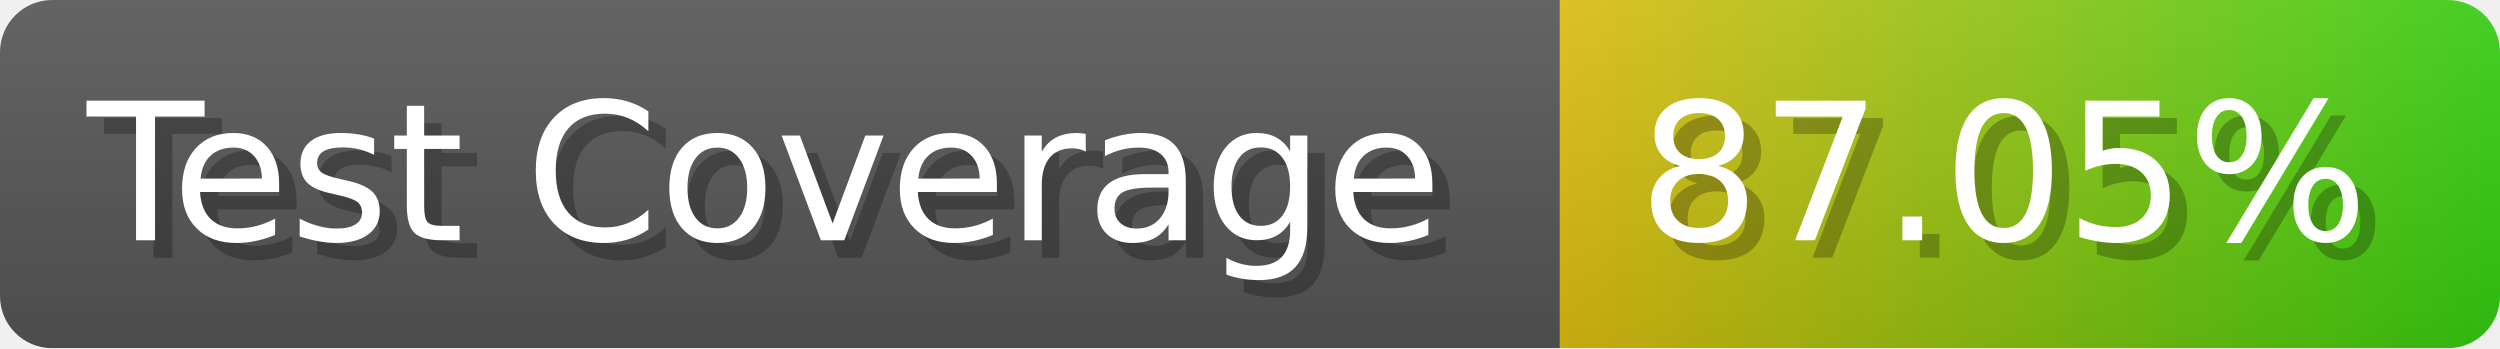
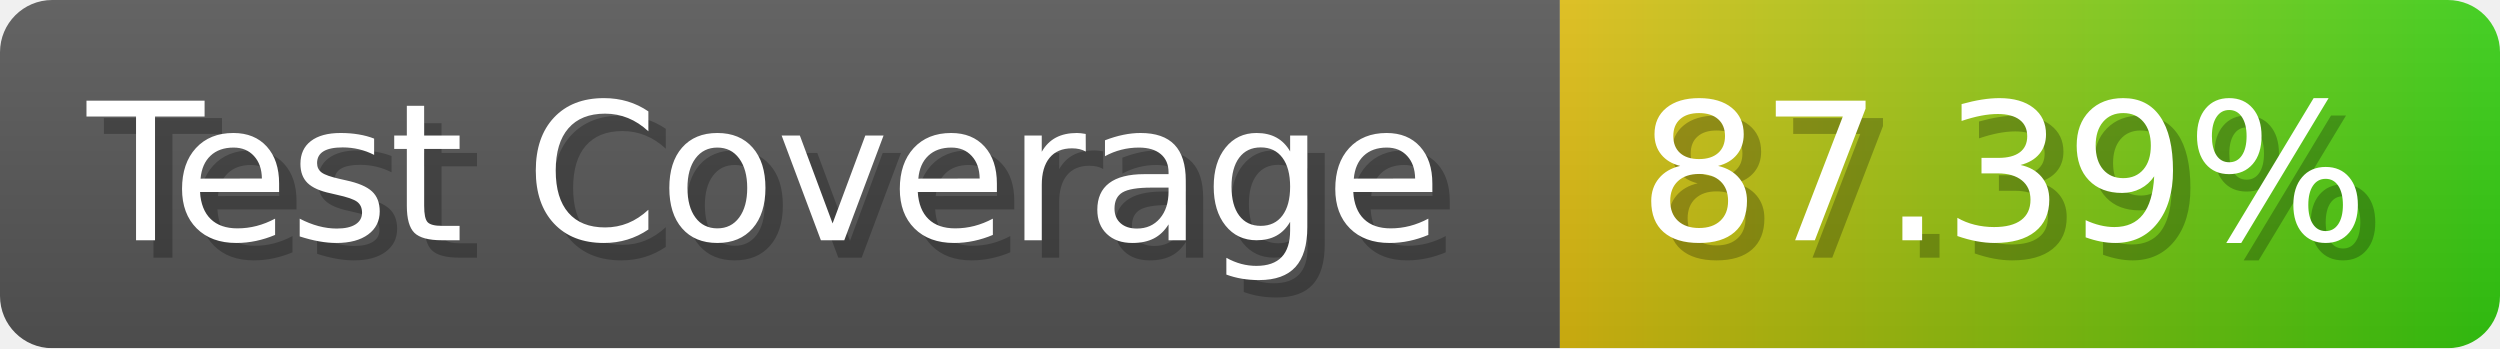
- <svg xmlns="http://www.w3.org/2000/svg" width="143.6" height="20" viewBox="0 0 1436 200" role="img" aria-label="Test Coverage: 87.05%">
+ <svg xmlns="http://www.w3.org/2000/svg" width="143.6" height="20" viewBox="0 0 1436 200" role="img" aria-label="Test Coverage: 87.39%">
  <linearGradient id="a" x2="0" y2="100%">
    <stop offset="0" stop-opacity=".1" stop-color="#EEE" />
    <stop offset="1" stop-opacity=".1" />
  </linearGradient>
  <mask id="m">
    <rect width="1436" height="200" rx="30" fill="#FFF" />
  </mask>
  <g mask="url(#m)">
    <rect width="896" height="200" fill="#555" />
    <rect width="540" height="200" fill="url(#x)" x="896" />
    <rect width="1436" height="200" fill="url(#a)" />
  </g>
  <g aria-hidden="true" fill="#fff" text-anchor="start" font-family="Verdana,DejaVu Sans,sans-serif" font-size="110">
    <text x="60" y="148" textLength="796" fill="#000" opacity="0.25">Test Coverage</text>
    <text x="50" y="138" textLength="796">Test Coverage</text>
-     <text x="951" y="148" textLength="440" fill="#000" opacity="0.25">87.05%</text>
-     <text x="941" y="138" textLength="440">87.05%</text>
+     <text x="951" y="148" textLength="440" fill="#000" opacity="0.25">87.39%</text>
+     <text x="941" y="138" textLength="440">87.39%</text>
  </g>
  <linearGradient id="x" x1="0%" y1="0%" x2="100%" y2="0%">
    <stop offset="0%" style="stop-color:#DB1" />
    <stop offset="100%" style="stop-color:#3C1" />
  </linearGradient>
</svg>
